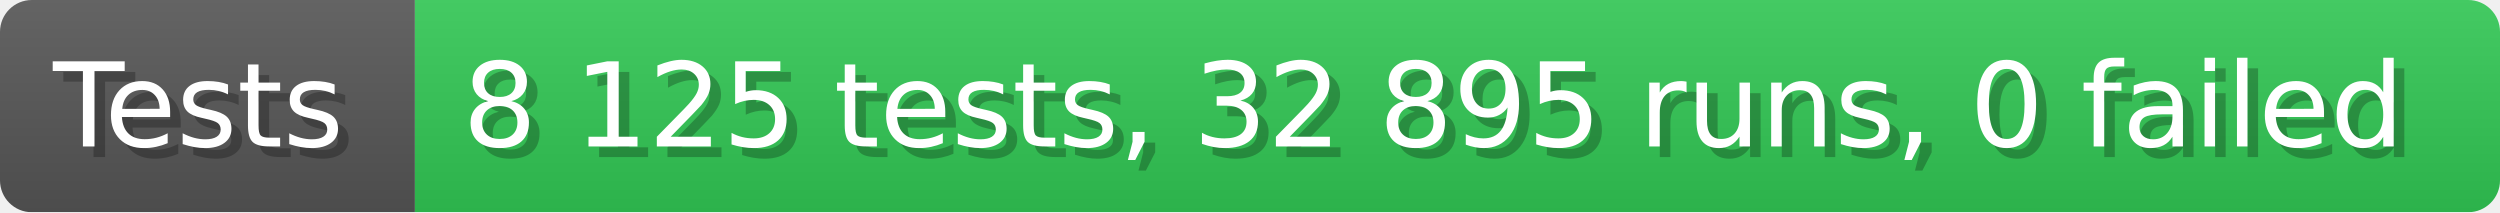
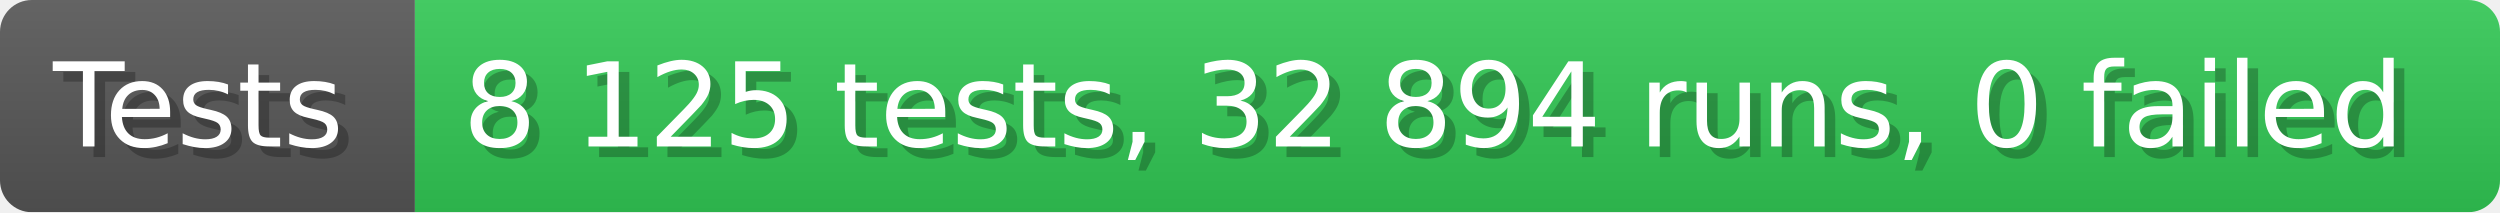
- <svg xmlns="http://www.w3.org/2000/svg" width="235.6" height="20" viewBox="0 0 2356 200" role="img" aria-label="Tests: 8 125 tests, 32 895 runs, 0 failed">
+ <svg xmlns="http://www.w3.org/2000/svg" width="235.6" height="20" viewBox="0 0 2356 200" role="img" aria-label="Tests: 8 125 tests, 32 894 runs, 0 failed">
  <linearGradient id="a" x2="0" y2="100%">
    <stop offset="0" stop-opacity=".1" stop-color="#EEE" />
    <stop offset="1" stop-opacity=".1" />
  </linearGradient>
  <mask id="m">
    <rect width="2356" height="200" rx="30" fill="#FFF" />
  </mask>
  <g mask="url(#m)">
    <rect width="391" height="200" fill="#555" />
    <rect width="1965" height="200" fill="#31c653" x="391" />
    <rect width="2356" height="200" fill="url(#a)" />
  </g>
  <g aria-hidden="true" fill="#fff" text-anchor="start" font-family="Verdana,DejaVu Sans,sans-serif" font-size="110">
    <text x="60" y="148" textLength="291" fill="#000" opacity="0.25">Tests</text>
    <text x="50" y="138" textLength="291">Tests</text>
-     <text x="446" y="148" textLength="1865" fill="#000" opacity="0.25">8 125 tests, 32 895 runs, 0 failed</text>
-     <text x="436" y="138" textLength="1865">8 125 tests, 32 895 runs, 0 failed</text>
+     <text x="446" y="148" textLength="1865" fill="#000" opacity="0.25">8 125 tests, 32 894 runs, 0 failed</text>
+     <text x="436" y="138" textLength="1865">8 125 tests, 32 894 runs, 0 failed</text>
  </g>
</svg>
